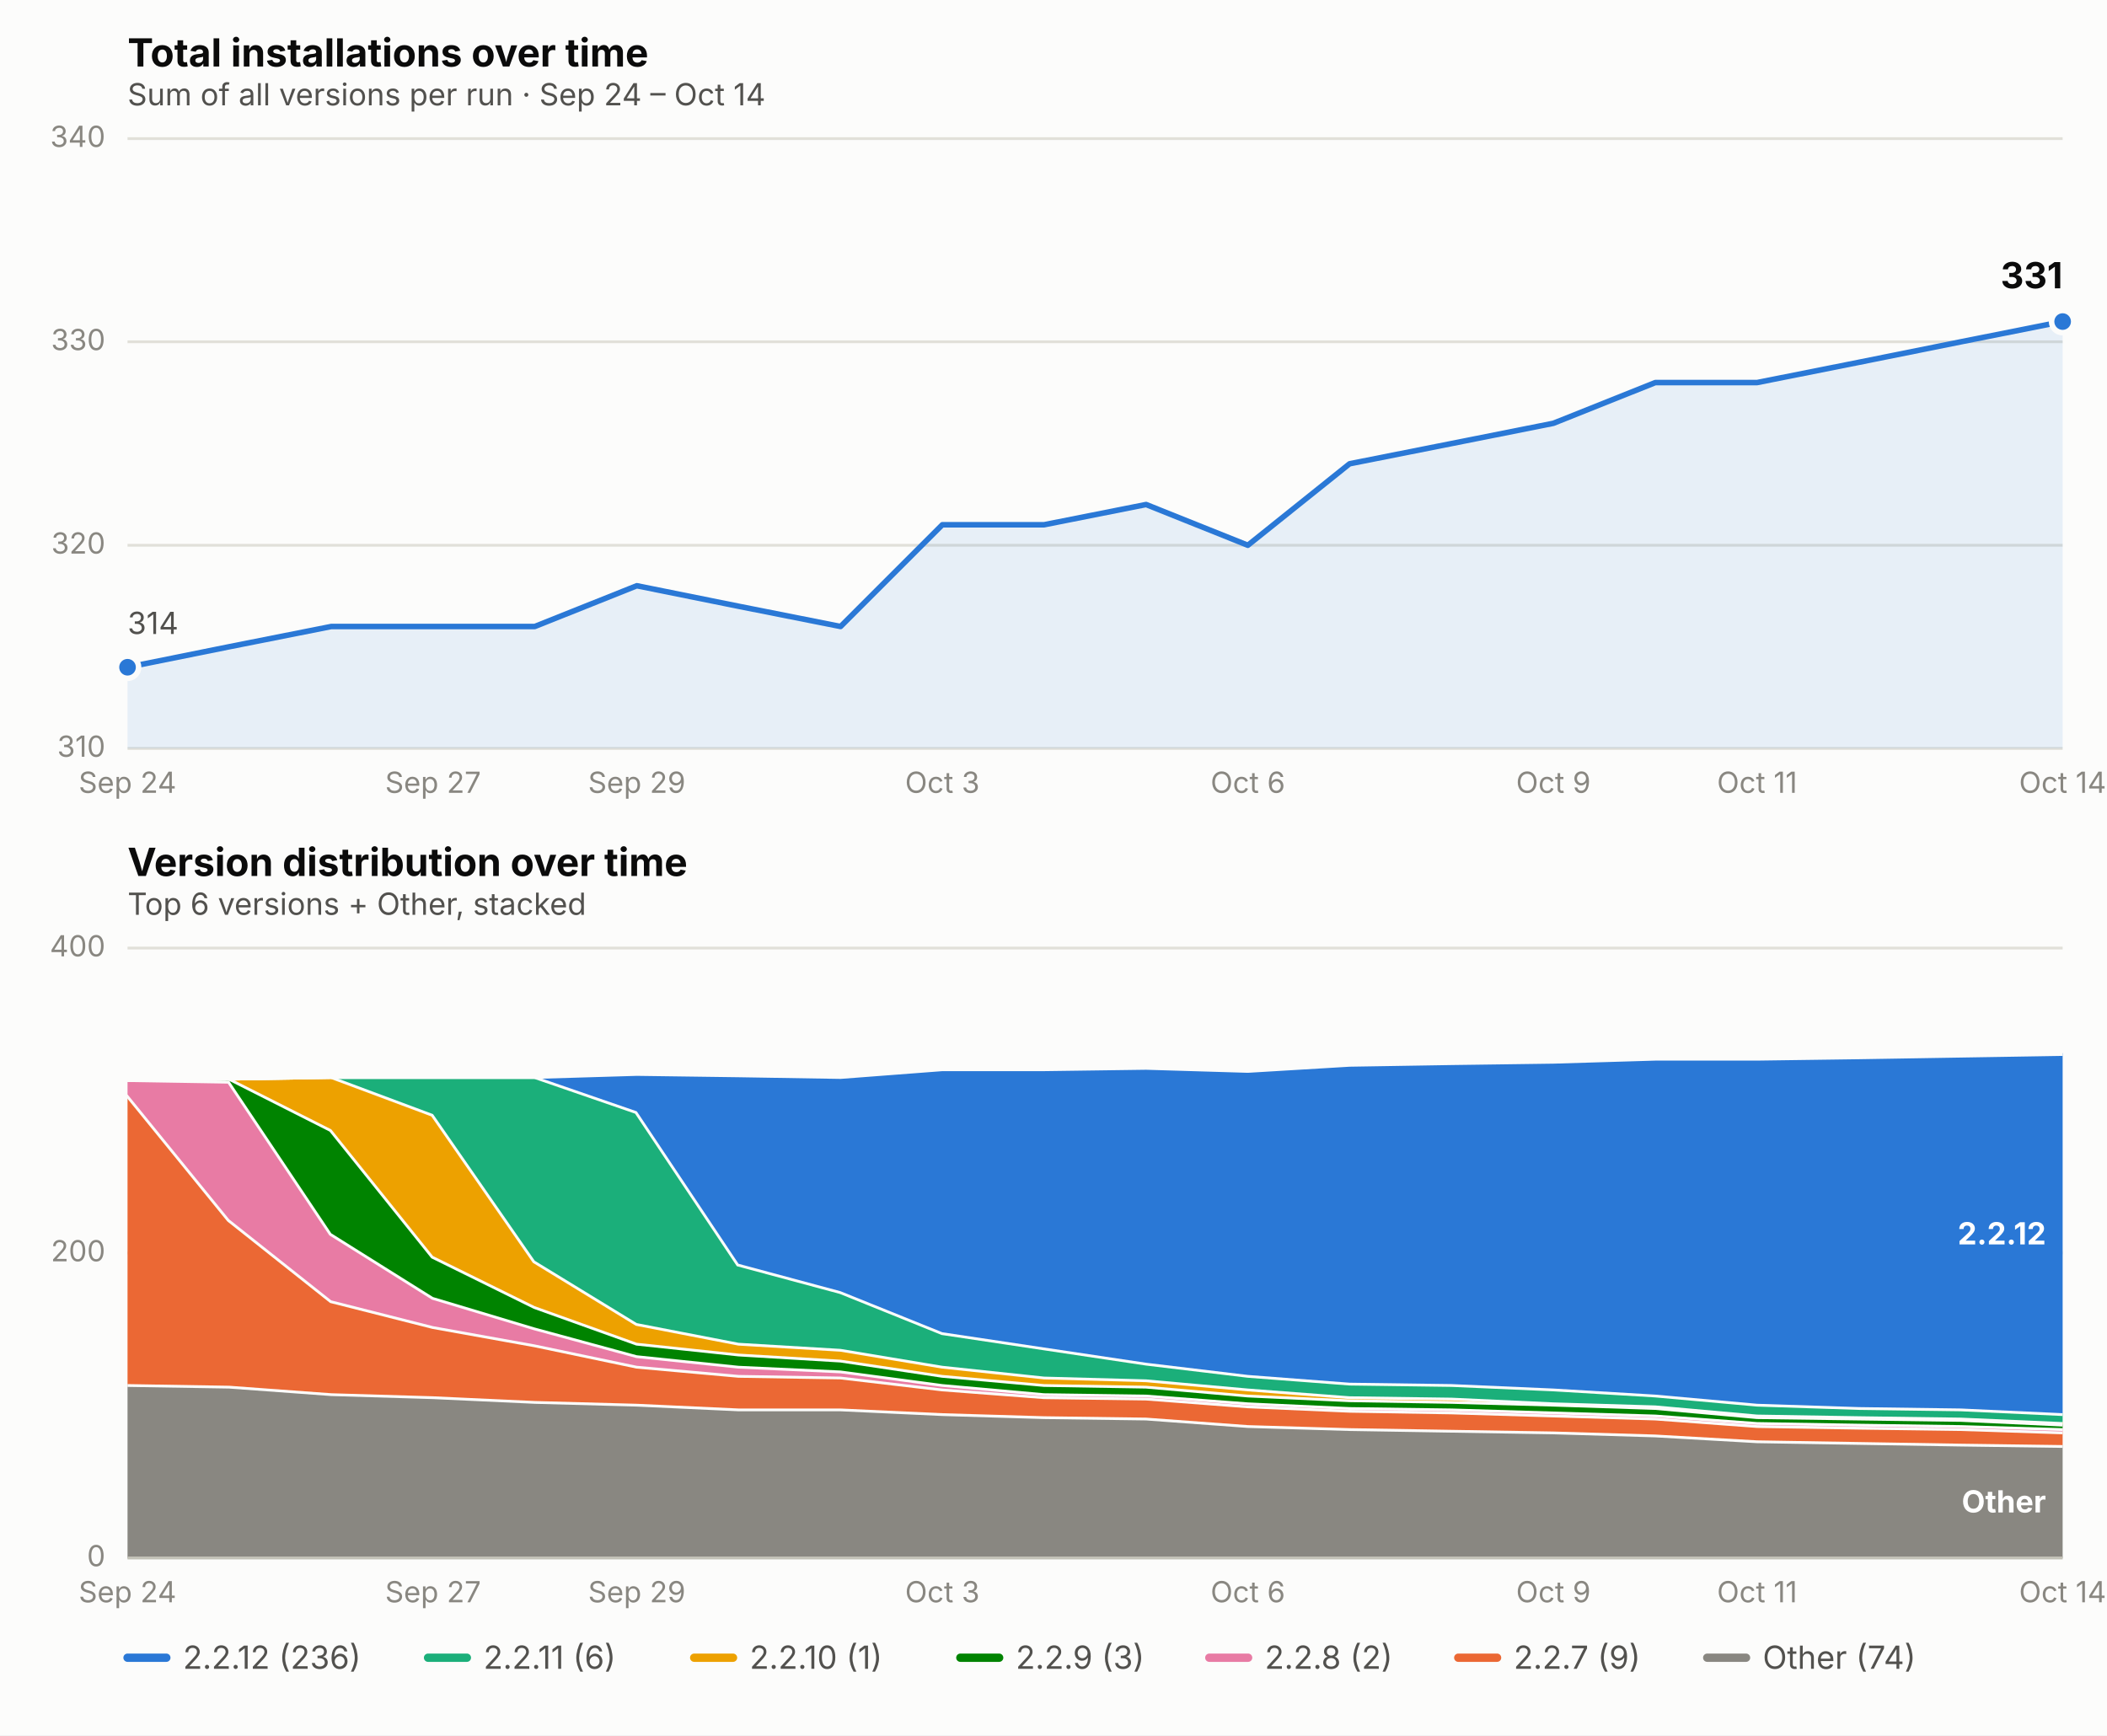
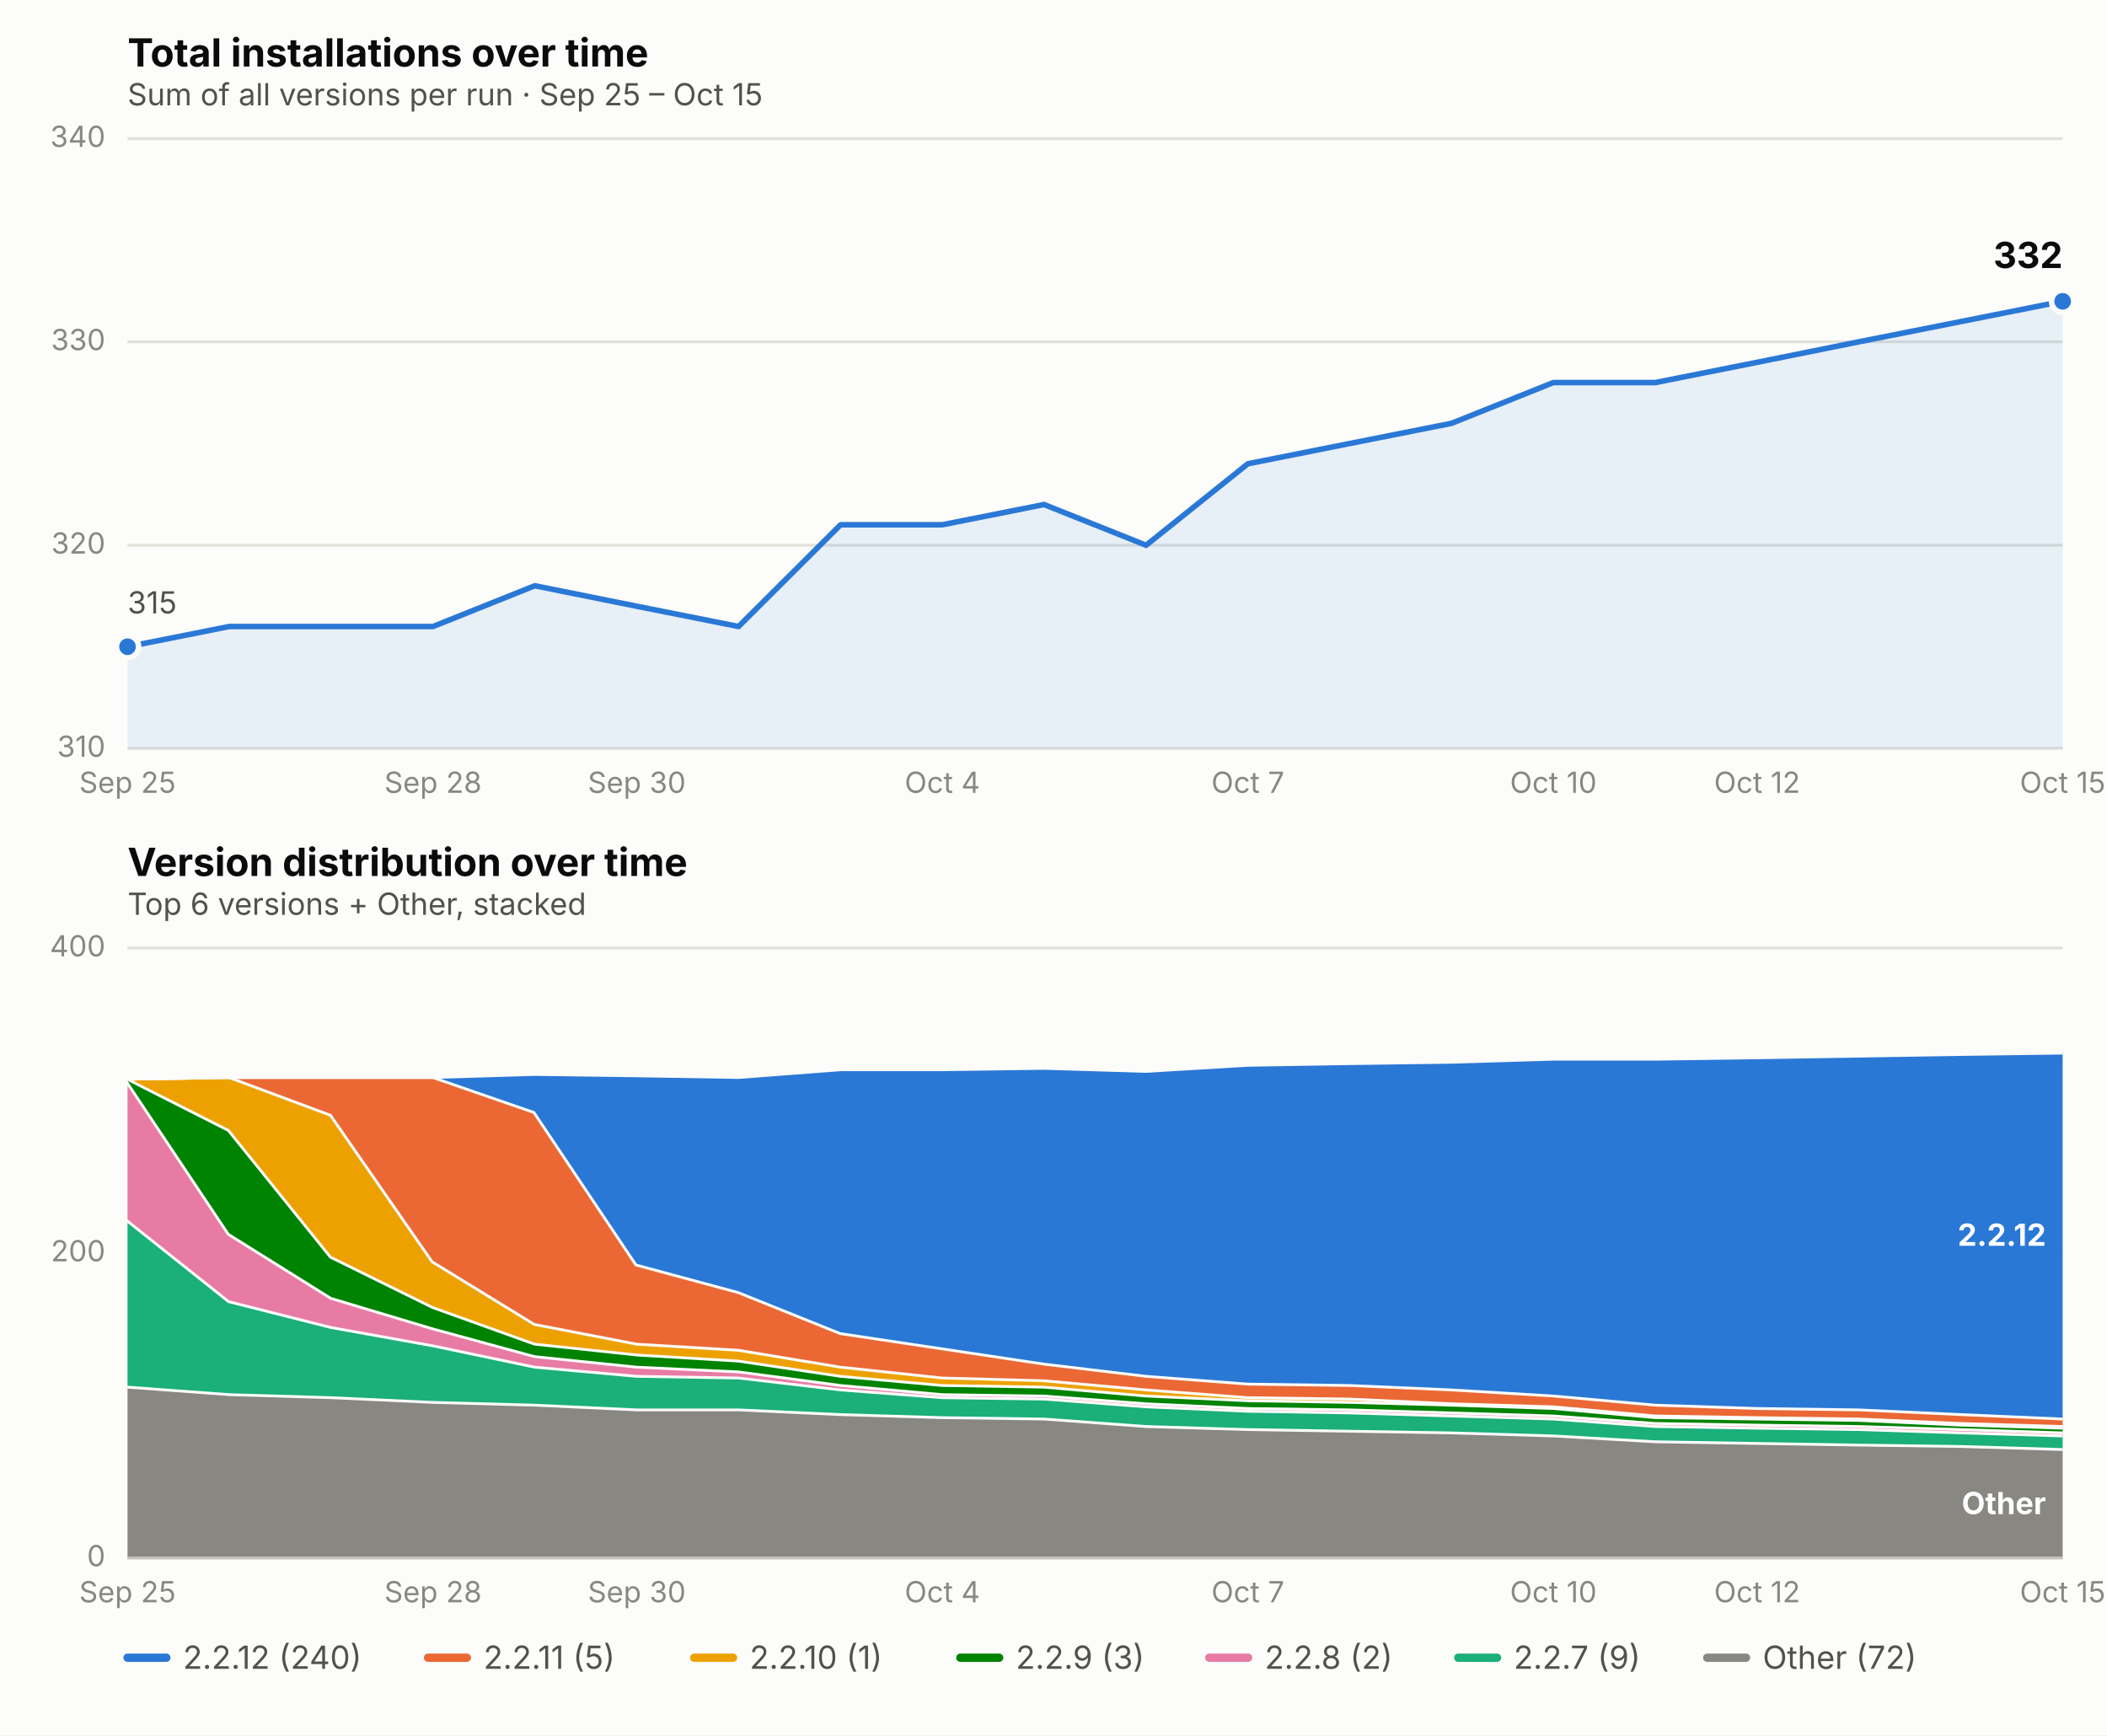
<svg xmlns="http://www.w3.org/2000/svg" viewBox="0 0 760 626" font-family="system-ui, -apple-system, Segoe UI, sans-serif">
  <rect x="0" y="0" width="760" height="626" fill="#fcfcfb" />
  <text x="46" y="24" font-size="14" font-weight="650" fill="#0b0b0b">Total installations over time</text>
-   <text x="46" y="38" font-size="11" fill="#52514e">Sum of all versions per run · Sep 24 – Oct 14</text>
+   <text x="46" y="38" font-size="11" fill="#52514e">Sum of all versions per run · Sep 25 – Oct 15</text>
  <line x1="46" x2="744" y1="270.0" y2="270.0" stroke="#e1e0d9" stroke-width="1" />
  <text x="38" y="273.0" font-size="10.5" fill="#898781" text-anchor="end">310</text>
  <line x1="46" x2="744" y1="196.7" y2="196.7" stroke="#e1e0d9" stroke-width="1" />
  <text x="38" y="199.7" font-size="10.5" fill="#898781" text-anchor="end">320</text>
  <line x1="46" x2="744" y1="123.3" y2="123.3" stroke="#e1e0d9" stroke-width="1" />
  <text x="38" y="126.3" font-size="10.5" fill="#898781" text-anchor="end">330</text>
  <line x1="46" x2="744" y1="50.0" y2="50.0" stroke="#e1e0d9" stroke-width="1" />
  <text x="38" y="53.0" font-size="10.5" fill="#898781" text-anchor="end">340</text>
-   <text x="46.0" y="286" font-size="10.5" fill="#898781" text-anchor="middle">Sep 24</text>
-   <text x="156.2" y="286" font-size="10.5" fill="#898781" text-anchor="middle">Sep 27</text>
-   <text x="229.7" y="286" font-size="10.5" fill="#898781" text-anchor="middle">Sep 29</text>
-   <text x="339.9" y="286" font-size="10.5" fill="#898781" text-anchor="middle">Oct 3</text>
-   <text x="450.1" y="286" font-size="10.5" fill="#898781" text-anchor="middle">Oct 6</text>
-   <text x="560.3" y="286" font-size="10.5" fill="#898781" text-anchor="middle">Oct 9</text>
-   <text x="633.8" y="286" font-size="10.5" fill="#898781" text-anchor="middle">Oct 11</text>
-   <text x="744.0" y="286" font-size="10.5" fill="#898781" text-anchor="middle">Oct 14</text>
-   <path d="M 46.0,270.0 L 46.0,240.7 L 82.7,233.3 L 119.5,226.0 L 156.2,226.0 L 192.9,226.0 L 229.7,211.3 L 266.4,218.7 L 303.2,226.0 L 339.9,189.3 L 376.6,189.3 L 413.4,182.0 L 450.1,196.7 L 486.8,167.3 L 523.6,160.0 L 560.3,152.7 L 597.1,138.0 L 633.8,138.0 L 670.5,130.7 L 707.3,123.3 L 744.0,116.0 L 744.0,270.0 Z" fill="#2a78d6" opacity="0.10" stroke="none" />
-   <path d="M 46.0,240.7 L 82.7,233.3 L 119.5,226.0 L 156.2,226.0 L 192.9,226.0 L 229.7,211.3 L 266.4,218.7 L 303.2,226.0 L 339.9,189.3 L 376.6,189.3 L 413.4,182.0 L 450.1,196.7 L 486.8,167.3 L 523.6,160.0 L 560.3,152.7 L 597.1,138.0 L 633.8,138.0 L 670.5,130.7 L 707.3,123.3 L 744.0,116.0" fill="none" stroke="#2a78d6" stroke-width="2" stroke-linejoin="round" stroke-linecap="round" />
-   <circle cx="46.0" cy="240.7" r="4" fill="#2a78d6" stroke="#fcfcfb" stroke-width="2" />
-   <circle cx="744.0" cy="116.0" r="4" fill="#2a78d6" stroke="#fcfcfb" stroke-width="2" />
-   <text x="744.0" y="104.0" font-size="13" font-weight="650" fill="#0b0b0b" text-anchor="end">331</text>
-   <text x="46.0" y="228.7" font-size="11" fill="#52514e" text-anchor="start">314</text>
+   <text x="46.0" y="286" font-size="10.5" fill="#898781" text-anchor="middle">Sep 25</text>
+   <text x="156.2" y="286" font-size="10.5" fill="#898781" text-anchor="middle">Sep 28</text>
+   <text x="229.7" y="286" font-size="10.5" fill="#898781" text-anchor="middle">Sep 30</text>
+   <text x="339.9" y="286" font-size="10.5" fill="#898781" text-anchor="middle">Oct 4</text>
+   <text x="450.1" y="286" font-size="10.5" fill="#898781" text-anchor="middle">Oct 7</text>
+   <text x="560.3" y="286" font-size="10.5" fill="#898781" text-anchor="middle">Oct 10</text>
+   <text x="633.8" y="286" font-size="10.5" fill="#898781" text-anchor="middle">Oct 12</text>
+   <text x="744.0" y="286" font-size="10.5" fill="#898781" text-anchor="middle">Oct 15</text>
+   <path d="M 46.0,270.0 L 46.0,233.3 L 82.7,226.0 L 119.5,226.0 L 156.2,226.0 L 192.9,211.3 L 229.7,218.7 L 266.4,226.0 L 303.2,189.3 L 339.9,189.3 L 376.6,182.0 L 413.4,196.7 L 450.1,167.3 L 486.8,160.0 L 523.6,152.7 L 560.3,138.0 L 597.1,138.0 L 633.8,130.7 L 670.5,123.3 L 707.3,116.0 L 744.0,108.7 L 744.0,270.0 Z" fill="#2a78d6" opacity="0.10" stroke="none" />
+   <path d="M 46.0,233.3 L 82.7,226.0 L 119.5,226.0 L 156.2,226.0 L 192.9,211.3 L 229.7,218.7 L 266.4,226.0 L 303.2,189.3 L 339.9,189.3 L 376.6,182.0 L 413.4,196.7 L 450.1,167.3 L 486.8,160.0 L 523.6,152.7 L 560.3,138.0 L 597.1,138.0 L 633.8,130.7 L 670.5,123.3 L 707.3,116.0 L 744.0,108.7" fill="none" stroke="#2a78d6" stroke-width="2" stroke-linejoin="round" stroke-linecap="round" />
+   <circle cx="46.0" cy="233.3" r="4" fill="#2a78d6" stroke="#fcfcfb" stroke-width="2" />
+   <circle cx="744.0" cy="108.7" r="4" fill="#2a78d6" stroke="#fcfcfb" stroke-width="2" />
+   <text x="744.0" y="96.7" font-size="13" font-weight="650" fill="#0b0b0b" text-anchor="end">332</text>
+   <text x="46.0" y="221.3" font-size="11" fill="#52514e" text-anchor="start">315</text>
  <text x="46" y="316" font-size="14" font-weight="650" fill="#0b0b0b">Version distribution over time</text>
  <text x="46" y="330" font-size="11" fill="#52514e">Top 6 versions + Other, stacked</text>
  <line x1="46" x2="744" y1="562.0" y2="562.0" stroke="#e1e0d9" stroke-width="1" />
  <text x="38" y="565.0" font-size="10.5" fill="#898781" text-anchor="end">0</text>
  <line x1="46" x2="744" y1="452.0" y2="452.0" stroke="#e1e0d9" stroke-width="1" />
  <text x="38" y="455.0" font-size="10.5" fill="#898781" text-anchor="end">200</text>
  <line x1="46" x2="744" y1="342.0" y2="342.0" stroke="#e1e0d9" stroke-width="1" />
  <text x="38" y="345.0" font-size="10.5" fill="#898781" text-anchor="end">400</text>
-   <text x="46.0" y="578" font-size="10.5" fill="#898781" text-anchor="middle">Sep 24</text>
-   <text x="156.2" y="578" font-size="10.5" fill="#898781" text-anchor="middle">Sep 27</text>
-   <text x="229.7" y="578" font-size="10.5" fill="#898781" text-anchor="middle">Sep 29</text>
-   <text x="339.9" y="578" font-size="10.5" fill="#898781" text-anchor="middle">Oct 3</text>
-   <text x="450.1" y="578" font-size="10.5" fill="#898781" text-anchor="middle">Oct 6</text>
-   <text x="560.3" y="578" font-size="10.5" fill="#898781" text-anchor="middle">Oct 9</text>
-   <text x="633.8" y="578" font-size="10.5" fill="#898781" text-anchor="middle">Oct 11</text>
-   <text x="744.0" y="578" font-size="10.5" fill="#898781" text-anchor="middle">Oct 14</text>
-   <path d="M 46.0,499.3 L 82.7,499.9 L 119.5,502.6 L 156.2,503.7 L 192.9,505.4 L 229.7,506.4 L 266.4,508.1 L 303.2,508.1 L 339.9,509.8 L 376.6,510.9 L 413.4,511.4 L 450.1,514.1 L 486.8,515.2 L 523.6,515.8 L 560.3,516.4 L 597.1,517.5 L 633.8,519.6 L 670.5,520.2 L 707.3,520.8 L 744.0,521.3 L 744.0,562.0 L 707.3,562.0 L 670.5,562.0 L 633.8,562.0 L 597.1,562.0 L 560.3,562.0 L 523.6,562.0 L 486.8,562.0 L 450.1,562.0 L 413.4,562.0 L 376.6,562.0 L 339.9,562.0 L 303.2,562.0 L 266.4,562.0 L 229.7,562.0 L 192.9,562.0 L 156.2,562.0 L 119.5,562.0 L 82.7,562.0 L 46.0,562.0 Z" fill="#898781" stroke="none" />
-   <path d="M 46.0,499.3 L 82.7,499.9 L 119.5,502.6 L 156.2,503.7 L 192.9,505.4 L 229.7,506.4 L 266.4,508.1 L 303.2,508.1 L 339.9,509.8 L 376.6,510.9 L 413.4,511.4 L 450.1,514.1 L 486.8,515.2 L 523.6,515.8 L 560.3,516.4 L 597.1,517.5 L 633.8,519.6 L 670.5,520.2 L 707.3,520.8 L 744.0,521.3" fill="none" stroke="#fcfcfb" stroke-width="2" />
-   <path d="M 46.0,394.8 L 82.7,439.9 L 119.5,469.1 L 156.2,478.4 L 192.9,485.0 L 229.7,492.7 L 266.4,496.0 L 303.2,496.6 L 339.9,500.9 L 376.6,503.7 L 413.4,504.2 L 450.1,507.0 L 486.8,508.6 L 523.6,509.2 L 560.3,510.3 L 597.1,511.4 L 633.8,514.1 L 670.5,514.7 L 707.3,515.2 L 744.0,516.4 L 744.0,521.3 L 707.3,520.8 L 670.5,520.2 L 633.8,519.6 L 597.1,517.5 L 560.3,516.4 L 523.6,515.8 L 486.8,515.2 L 450.1,514.1 L 413.4,511.4 L 376.6,510.9 L 339.9,509.8 L 303.2,508.1 L 266.4,508.1 L 229.7,506.4 L 192.9,505.4 L 156.2,503.7 L 119.5,502.6 L 82.7,499.9 L 46.0,499.3 Z" fill="#eb6834" stroke="none" />
-   <path d="M 46.0,394.8 L 82.7,439.9 L 119.5,469.1 L 156.2,478.4 L 192.9,485.0 L 229.7,492.7 L 266.4,496.0 L 303.2,496.6 L 339.9,500.9 L 376.6,503.7 L 413.4,504.2 L 450.1,507.0 L 486.8,508.6 L 523.6,509.2 L 560.3,510.3 L 597.1,511.4 L 633.8,514.1 L 670.5,514.7 L 707.3,515.2 L 744.0,516.4" fill="none" stroke="#fcfcfb" stroke-width="2" />
-   <path d="M 46.0,389.3 L 82.7,389.9 L 119.5,444.9 L 156.2,467.9 L 192.9,478.9 L 229.7,488.9 L 266.4,492.7 L 303.2,494.4 L 339.9,499.3 L 376.6,502.6 L 413.4,503.1 L 450.1,505.9 L 486.8,507.6 L 523.6,508.1 L 560.3,509.2 L 597.1,510.3 L 633.8,513.0 L 670.5,513.6 L 707.3,514.1 L 744.0,515.2 L 744.0,516.4 L 707.3,515.2 L 670.5,514.7 L 633.8,514.1 L 597.1,511.4 L 560.3,510.3 L 523.6,509.2 L 486.8,508.6 L 450.1,507.0 L 413.4,504.2 L 376.6,503.7 L 339.9,500.9 L 303.2,496.6 L 266.4,496.0 L 229.7,492.7 L 192.9,485.0 L 156.2,478.4 L 119.5,469.1 L 82.7,439.9 L 46.0,394.8 Z" fill="#e87ba4" stroke="none" />
-   <path d="M 46.0,389.3 L 82.7,389.9 L 119.5,444.9 L 156.2,467.9 L 192.9,478.9 L 229.7,488.9 L 266.4,492.7 L 303.2,494.4 L 339.9,499.3 L 376.6,502.6 L 413.4,503.1 L 450.1,505.9 L 486.8,507.6 L 523.6,508.1 L 560.3,509.2 L 597.1,510.3 L 633.8,513.0 L 670.5,513.6 L 707.3,514.1 L 744.0,515.2" fill="none" stroke="#fcfcfb" stroke-width="2" />
-   <path d="M 46.0,389.3 L 82.7,388.8 L 119.5,407.4 L 156.2,453.1 L 192.9,471.2 L 229.7,484.4 L 266.4,488.3 L 303.2,490.5 L 339.9,496.0 L 376.6,499.3 L 413.4,499.9 L 450.1,503.1 L 486.8,504.8 L 523.6,505.4 L 560.3,506.4 L 597.1,507.6 L 633.8,510.9 L 670.5,511.4 L 707.3,511.9 L 744.0,513.6 L 744.0,515.2 L 707.3,514.1 L 670.5,513.6 L 633.8,513.0 L 597.1,510.3 L 560.3,509.2 L 523.6,508.1 L 486.8,507.6 L 450.1,505.9 L 413.4,503.1 L 376.6,502.6 L 339.9,499.3 L 303.2,494.4 L 266.4,492.7 L 229.7,488.9 L 192.9,478.9 L 156.2,467.9 L 119.5,444.9 L 82.7,389.9 L 46.0,389.3 Z" fill="#008300" stroke="none" />
-   <path d="M 46.0,389.3 L 82.7,388.8 L 119.5,407.4 L 156.2,453.1 L 192.9,471.2 L 229.7,484.4 L 266.4,488.3 L 303.2,490.5 L 339.9,496.0 L 376.6,499.3 L 413.4,499.9 L 450.1,503.1 L 486.8,504.8 L 523.6,505.4 L 560.3,506.4 L 597.1,507.6 L 633.8,510.9 L 670.5,511.4 L 707.3,511.9 L 744.0,513.6" fill="none" stroke="#fcfcfb" stroke-width="2" />
-   <path d="M 46.0,389.3 L 82.7,388.8 L 119.5,388.2 L 156.2,401.9 L 192.9,454.8 L 229.7,477.3 L 266.4,484.4 L 303.2,486.6 L 339.9,492.7 L 376.6,496.6 L 413.4,497.6 L 450.1,500.9 L 486.8,503.7 L 523.6,504.2 L 560.3,505.9 L 597.1,507.0 L 633.8,510.3 L 670.5,510.9 L 707.3,511.4 L 744.0,513.0 L 744.0,513.6 L 707.3,511.9 L 670.5,511.4 L 633.8,510.9 L 597.1,507.6 L 560.3,506.4 L 523.6,505.4 L 486.8,504.8 L 450.1,503.1 L 413.4,499.9 L 376.6,499.3 L 339.9,496.0 L 303.2,490.5 L 266.4,488.3 L 229.7,484.4 L 192.9,471.2 L 156.2,453.1 L 119.5,407.4 L 82.7,388.8 L 46.0,389.3 Z" fill="#eda100" stroke="none" />
-   <path d="M 46.0,389.3 L 82.7,388.8 L 119.5,388.2 L 156.2,401.9 L 192.9,454.8 L 229.7,477.3 L 266.4,484.4 L 303.2,486.6 L 339.9,492.7 L 376.6,496.6 L 413.4,497.6 L 450.1,500.9 L 486.8,503.7 L 523.6,504.2 L 560.3,505.9 L 597.1,507.0 L 633.8,510.3 L 670.5,510.9 L 707.3,511.4 L 744.0,513.0" fill="none" stroke="#fcfcfb" stroke-width="2" />
-   <path d="M 46.0,389.3 L 82.7,388.8 L 119.5,388.2 L 156.2,388.2 L 192.9,388.2 L 229.7,400.9 L 266.4,455.9 L 303.2,465.8 L 339.9,480.6 L 376.6,486.1 L 413.4,491.6 L 450.1,496.0 L 486.8,498.8 L 523.6,499.3 L 560.3,500.9 L 597.1,503.1 L 633.8,506.4 L 670.5,507.6 L 707.3,508.1 L 744.0,509.8 L 744.0,513.0 L 707.3,511.4 L 670.5,510.9 L 633.8,510.3 L 597.1,507.0 L 560.3,505.9 L 523.6,504.2 L 486.8,503.7 L 450.1,500.9 L 413.4,497.6 L 376.6,496.6 L 339.9,492.7 L 303.2,486.6 L 266.4,484.4 L 229.7,477.3 L 192.9,454.8 L 156.2,401.9 L 119.5,388.2 L 82.7,388.8 L 46.0,389.3 Z" fill="#1baf7a" stroke="none" />
-   <path d="M 46.0,389.3 L 82.7,388.8 L 119.5,388.2 L 156.2,388.2 L 192.9,388.2 L 229.7,400.9 L 266.4,455.9 L 303.2,465.8 L 339.9,480.6 L 376.6,486.1 L 413.4,491.6 L 450.1,496.0 L 486.8,498.8 L 523.6,499.3 L 560.3,500.9 L 597.1,503.1 L 633.8,506.4 L 670.5,507.6 L 707.3,508.1 L 744.0,509.8" fill="none" stroke="#fcfcfb" stroke-width="2" />
-   <path d="M 46.0,389.3 L 82.7,388.8 L 119.5,388.2 L 156.2,388.2 L 192.9,388.2 L 229.7,387.1 L 266.4,387.6 L 303.2,388.2 L 339.9,385.4 L 376.6,385.4 L 413.4,384.9 L 450.1,386.0 L 486.8,383.8 L 523.6,383.2 L 560.3,382.7 L 597.1,381.6 L 633.8,381.6 L 670.5,381.1 L 707.3,380.5 L 744.0,379.9 L 744.0,509.8 L 707.3,508.1 L 670.5,507.6 L 633.8,506.4 L 597.1,503.1 L 560.3,500.9 L 523.6,499.3 L 486.8,498.8 L 450.1,496.0 L 413.4,491.6 L 376.6,486.1 L 339.9,480.6 L 303.2,465.8 L 266.4,455.9 L 229.7,400.9 L 192.9,388.2 L 156.2,388.2 L 119.5,388.2 L 82.7,388.8 L 46.0,389.3 Z" fill="#2a78d6" stroke="none" />
-   <path d="M 46.0,389.3 L 82.7,388.8 L 119.5,388.2 L 156.2,388.2 L 192.9,388.2 L 229.7,387.1 L 266.4,387.6 L 303.2,388.2 L 339.9,385.4 L 376.6,385.4 L 413.4,384.9 L 450.1,386.0 L 486.8,383.8 L 523.6,383.2 L 560.3,382.7 L 597.1,381.6 L 633.8,381.6 L 670.5,381.1 L 707.3,380.5 L 744.0,379.9" fill="none" stroke="#fcfcfb" stroke-width="2" />
-   <text x="738.0" y="545.6" font-size="11" font-weight="650" fill="#ffffff" text-anchor="end">Other</text>
-   <text x="738.0" y="448.9" font-size="11" font-weight="650" fill="#ffffff" text-anchor="end">2.2.12</text>
+   <text x="46.0" y="578" font-size="10.5" fill="#898781" text-anchor="middle">Sep 25</text>
+   <text x="156.2" y="578" font-size="10.5" fill="#898781" text-anchor="middle">Sep 28</text>
+   <text x="229.7" y="578" font-size="10.5" fill="#898781" text-anchor="middle">Sep 30</text>
+   <text x="339.9" y="578" font-size="10.5" fill="#898781" text-anchor="middle">Oct 4</text>
+   <text x="450.1" y="578" font-size="10.5" fill="#898781" text-anchor="middle">Oct 7</text>
+   <text x="560.3" y="578" font-size="10.5" fill="#898781" text-anchor="middle">Oct 10</text>
+   <text x="633.8" y="578" font-size="10.5" fill="#898781" text-anchor="middle">Oct 12</text>
+   <text x="744.0" y="578" font-size="10.5" fill="#898781" text-anchor="middle">Oct 15</text>
+   <path d="M 46.0,499.9 L 82.7,502.6 L 119.5,503.7 L 156.2,505.4 L 192.9,506.4 L 229.7,508.1 L 266.4,508.1 L 303.2,509.8 L 339.9,510.9 L 376.6,511.4 L 413.4,514.1 L 450.1,515.2 L 486.8,515.8 L 523.6,516.4 L 560.3,517.5 L 597.1,519.6 L 633.8,520.2 L 670.5,520.8 L 707.3,521.3 L 744.0,522.4 L 744.0,562.0 L 707.3,562.0 L 670.5,562.0 L 633.8,562.0 L 597.1,562.0 L 560.3,562.0 L 523.6,562.0 L 486.8,562.0 L 450.1,562.0 L 413.4,562.0 L 376.6,562.0 L 339.9,562.0 L 303.2,562.0 L 266.4,562.0 L 229.7,562.0 L 192.9,562.0 L 156.2,562.0 L 119.5,562.0 L 82.7,562.0 L 46.0,562.0 Z" fill="#898781" stroke="none" />
+   <path d="M 46.0,499.9 L 82.7,502.6 L 119.5,503.7 L 156.2,505.4 L 192.9,506.4 L 229.7,508.1 L 266.4,508.1 L 303.2,509.8 L 339.9,510.9 L 376.6,511.4 L 413.4,514.1 L 450.1,515.2 L 486.8,515.8 L 523.6,516.4 L 560.3,517.5 L 597.1,519.6 L 633.8,520.2 L 670.5,520.8 L 707.3,521.3 L 744.0,522.4" fill="none" stroke="#fcfcfb" stroke-width="2" />
+   <path d="M 46.0,439.9 L 82.7,469.1 L 119.5,478.4 L 156.2,485.0 L 192.9,492.7 L 229.7,496.0 L 266.4,496.6 L 303.2,500.9 L 339.9,503.7 L 376.6,504.2 L 413.4,507.0 L 450.1,508.6 L 486.8,509.2 L 523.6,510.3 L 560.3,511.4 L 597.1,514.1 L 633.8,514.7 L 670.5,515.2 L 707.3,516.4 L 744.0,517.5 L 744.0,522.4 L 707.3,521.3 L 670.5,520.8 L 633.8,520.2 L 597.1,519.6 L 560.3,517.5 L 523.6,516.4 L 486.8,515.8 L 450.1,515.2 L 413.4,514.1 L 376.6,511.4 L 339.9,510.9 L 303.2,509.8 L 266.4,508.1 L 229.7,508.1 L 192.9,506.4 L 156.2,505.4 L 119.5,503.7 L 82.7,502.6 L 46.0,499.9 Z" fill="#1baf7a" stroke="none" />
+   <path d="M 46.0,439.9 L 82.7,469.1 L 119.5,478.4 L 156.2,485.0 L 192.9,492.7 L 229.7,496.0 L 266.4,496.6 L 303.2,500.9 L 339.9,503.7 L 376.6,504.2 L 413.4,507.0 L 450.1,508.6 L 486.8,509.2 L 523.6,510.3 L 560.3,511.4 L 597.1,514.1 L 633.8,514.7 L 670.5,515.2 L 707.3,516.4 L 744.0,517.5" fill="none" stroke="#fcfcfb" stroke-width="2" />
+   <path d="M 46.0,389.9 L 82.7,444.9 L 119.5,467.9 L 156.2,478.9 L 192.9,488.9 L 229.7,492.7 L 266.4,494.4 L 303.2,499.3 L 339.9,502.6 L 376.6,503.1 L 413.4,505.9 L 450.1,507.6 L 486.8,508.1 L 523.6,509.2 L 560.3,510.3 L 597.1,513.0 L 633.8,513.6 L 670.5,514.1 L 707.3,515.2 L 744.0,516.4 L 744.0,517.5 L 707.3,516.4 L 670.5,515.2 L 633.8,514.7 L 597.1,514.1 L 560.3,511.4 L 523.6,510.3 L 486.8,509.2 L 450.1,508.6 L 413.4,507.0 L 376.6,504.2 L 339.9,503.7 L 303.2,500.9 L 266.4,496.6 L 229.7,496.0 L 192.9,492.7 L 156.2,485.0 L 119.5,478.4 L 82.7,469.1 L 46.0,439.9 Z" fill="#e87ba4" stroke="none" />
+   <path d="M 46.0,389.9 L 82.7,444.9 L 119.5,467.9 L 156.2,478.9 L 192.9,488.9 L 229.7,492.7 L 266.4,494.4 L 303.2,499.3 L 339.9,502.6 L 376.6,503.1 L 413.4,505.9 L 450.1,507.6 L 486.8,508.1 L 523.6,509.2 L 560.3,510.3 L 597.1,513.0 L 633.8,513.6 L 670.5,514.1 L 707.3,515.2 L 744.0,516.4" fill="none" stroke="#fcfcfb" stroke-width="2" />
+   <path d="M 46.0,388.8 L 82.7,407.4 L 119.5,453.1 L 156.2,471.2 L 192.9,484.4 L 229.7,488.3 L 266.4,490.5 L 303.2,496.0 L 339.9,499.3 L 376.6,499.9 L 413.4,503.1 L 450.1,504.8 L 486.8,505.4 L 523.6,506.4 L 560.3,507.6 L 597.1,510.9 L 633.8,511.4 L 670.5,511.9 L 707.3,513.6 L 744.0,514.7 L 744.0,516.4 L 707.3,515.2 L 670.5,514.1 L 633.8,513.6 L 597.1,513.0 L 560.3,510.3 L 523.6,509.2 L 486.8,508.1 L 450.1,507.6 L 413.4,505.9 L 376.6,503.1 L 339.9,502.6 L 303.2,499.3 L 266.4,494.4 L 229.7,492.7 L 192.9,488.9 L 156.2,478.9 L 119.5,467.9 L 82.7,444.9 L 46.0,389.9 Z" fill="#008300" stroke="none" />
+   <path d="M 46.0,388.8 L 82.7,407.4 L 119.5,453.1 L 156.2,471.2 L 192.9,484.4 L 229.7,488.3 L 266.4,490.5 L 303.2,496.0 L 339.9,499.3 L 376.6,499.9 L 413.4,503.1 L 450.1,504.8 L 486.8,505.4 L 523.6,506.4 L 560.3,507.6 L 597.1,510.9 L 633.8,511.4 L 670.5,511.9 L 707.3,513.6 L 744.0,514.7" fill="none" stroke="#fcfcfb" stroke-width="2" />
+   <path d="M 46.0,388.8 L 82.7,388.2 L 119.5,401.9 L 156.2,454.8 L 192.9,477.3 L 229.7,484.4 L 266.4,486.6 L 303.2,492.7 L 339.9,496.6 L 376.6,497.6 L 413.4,500.9 L 450.1,503.7 L 486.8,504.2 L 523.6,505.9 L 560.3,507.0 L 597.1,510.3 L 633.8,510.9 L 670.5,511.4 L 707.3,513.0 L 744.0,514.1 L 744.0,514.7 L 707.3,513.6 L 670.5,511.9 L 633.8,511.4 L 597.1,510.9 L 560.3,507.6 L 523.6,506.4 L 486.8,505.4 L 450.1,504.8 L 413.4,503.1 L 376.6,499.9 L 339.9,499.3 L 303.2,496.0 L 266.4,490.5 L 229.7,488.3 L 192.9,484.4 L 156.2,471.2 L 119.5,453.1 L 82.7,407.4 L 46.0,388.8 Z" fill="#eda100" stroke="none" />
+   <path d="M 46.0,388.8 L 82.7,388.2 L 119.5,401.9 L 156.2,454.8 L 192.9,477.3 L 229.7,484.4 L 266.4,486.6 L 303.2,492.7 L 339.9,496.6 L 376.6,497.6 L 413.4,500.9 L 450.1,503.7 L 486.8,504.2 L 523.6,505.9 L 560.3,507.0 L 597.1,510.3 L 633.8,510.9 L 670.5,511.4 L 707.3,513.0 L 744.0,514.1" fill="none" stroke="#fcfcfb" stroke-width="2" />
+   <path d="M 46.0,388.8 L 82.7,388.2 L 119.5,388.2 L 156.2,388.2 L 192.9,400.9 L 229.7,455.9 L 266.4,465.8 L 303.2,480.6 L 339.9,486.1 L 376.6,491.6 L 413.4,496.0 L 450.1,498.8 L 486.8,499.3 L 523.6,500.9 L 560.3,503.1 L 597.1,506.4 L 633.8,507.6 L 670.5,508.1 L 707.3,509.8 L 744.0,511.4 L 744.0,514.1 L 707.3,513.0 L 670.5,511.4 L 633.8,510.9 L 597.1,510.3 L 560.3,507.0 L 523.6,505.9 L 486.8,504.2 L 450.1,503.7 L 413.4,500.9 L 376.6,497.6 L 339.9,496.6 L 303.2,492.7 L 266.4,486.6 L 229.7,484.4 L 192.9,477.3 L 156.2,454.8 L 119.5,401.9 L 82.7,388.2 L 46.0,388.8 Z" fill="#eb6834" stroke="none" />
+   <path d="M 46.0,388.8 L 82.7,388.2 L 119.5,388.2 L 156.2,388.2 L 192.9,400.9 L 229.7,455.9 L 266.4,465.8 L 303.2,480.6 L 339.9,486.1 L 376.6,491.6 L 413.4,496.0 L 450.1,498.8 L 486.8,499.3 L 523.6,500.9 L 560.3,503.1 L 597.1,506.4 L 633.8,507.6 L 670.5,508.1 L 707.3,509.8 L 744.0,511.4" fill="none" stroke="#fcfcfb" stroke-width="2" />
+   <path d="M 46.0,388.8 L 82.7,388.2 L 119.5,388.2 L 156.2,388.2 L 192.9,387.1 L 229.7,387.6 L 266.4,388.2 L 303.2,385.4 L 339.9,385.4 L 376.6,384.9 L 413.4,386.0 L 450.1,383.8 L 486.8,383.2 L 523.6,382.7 L 560.3,381.6 L 597.1,381.6 L 633.8,381.1 L 670.5,380.5 L 707.3,379.9 L 744.0,379.4 L 744.0,511.4 L 707.3,509.8 L 670.5,508.1 L 633.8,507.6 L 597.1,506.4 L 560.3,503.1 L 523.6,500.9 L 486.8,499.3 L 450.1,498.8 L 413.4,496.0 L 376.6,491.6 L 339.9,486.1 L 303.2,480.6 L 266.4,465.8 L 229.7,455.9 L 192.9,400.9 L 156.2,388.2 L 119.5,388.2 L 82.7,388.2 L 46.0,388.8 Z" fill="#2a78d6" stroke="none" />
+   <path d="M 46.0,388.8 L 82.7,388.2 L 119.5,388.2 L 156.2,388.2 L 192.9,387.1 L 229.7,387.6 L 266.4,388.2 L 303.2,385.4 L 339.9,385.4 L 376.6,384.9 L 413.4,386.0 L 450.1,383.8 L 486.8,383.2 L 523.6,382.7 L 560.3,381.6 L 597.1,381.6 L 633.8,381.1 L 670.5,380.5 L 707.3,379.9 L 744.0,379.4" fill="none" stroke="#fcfcfb" stroke-width="2" />
+   <text x="738.0" y="546.2" font-size="11" font-weight="650" fill="#ffffff" text-anchor="end">Other</text>
+   <text x="738.0" y="449.4" font-size="11" font-weight="650" fill="#ffffff" text-anchor="end">2.2.12</text>
  <line x1="46" x2="744" y1="562.0" y2="562.0" stroke="#c3c2b7" stroke-width="1" />
  <line x1="46.0" x2="60.0" y1="598.0" y2="598.0" stroke="#2a78d6" stroke-width="3" stroke-linecap="round" />
-   <text x="66.0" y="602.0" font-size="11.5" fill="#52514e">2.2.12 (236)</text>
-   <line x1="154.4" x2="168.4" y1="598.0" y2="598.0" stroke="#1baf7a" stroke-width="3" stroke-linecap="round" />
-   <text x="174.4" y="602.0" font-size="11.5" fill="#52514e">2.2.11 (6)</text>
+   <text x="66.0" y="602.0" font-size="11.5" fill="#52514e">2.2.12 (240)</text>
+   <line x1="154.4" x2="168.4" y1="598.0" y2="598.0" stroke="#eb6834" stroke-width="3" stroke-linecap="round" />
+   <text x="174.4" y="602.0" font-size="11.5" fill="#52514e">2.2.11 (5)</text>
  <line x1="250.4" x2="264.4" y1="598.0" y2="598.0" stroke="#eda100" stroke-width="3" stroke-linecap="round" />
  <text x="270.4" y="602.0" font-size="11.5" fill="#52514e">2.2.10 (1)</text>
  <line x1="346.4" x2="360.4" y1="598.0" y2="598.0" stroke="#008300" stroke-width="3" stroke-linecap="round" />
  <text x="366.4" y="602.0" font-size="11.5" fill="#52514e">2.2.9 (3)</text>
  <line x1="436.2" x2="450.2" y1="598.0" y2="598.0" stroke="#e87ba4" stroke-width="3" stroke-linecap="round" />
  <text x="456.2" y="602.0" font-size="11.5" fill="#52514e">2.2.8 (2)</text>
-   <line x1="526.0" x2="540.0" y1="598.0" y2="598.0" stroke="#eb6834" stroke-width="3" stroke-linecap="round" />
+   <line x1="526.0" x2="540.0" y1="598.0" y2="598.0" stroke="#1baf7a" stroke-width="3" stroke-linecap="round" />
  <text x="546.0" y="602.0" font-size="11.5" fill="#52514e">2.2.7 (9)</text>
  <line x1="615.8" x2="629.8" y1="598.0" y2="598.0" stroke="#898781" stroke-width="3" stroke-linecap="round" />
-   <text x="635.8" y="602.0" font-size="11.5" fill="#52514e">Other (74)</text>
+   <text x="635.8" y="602.0" font-size="11.5" fill="#52514e">Other (72)</text>
</svg>
